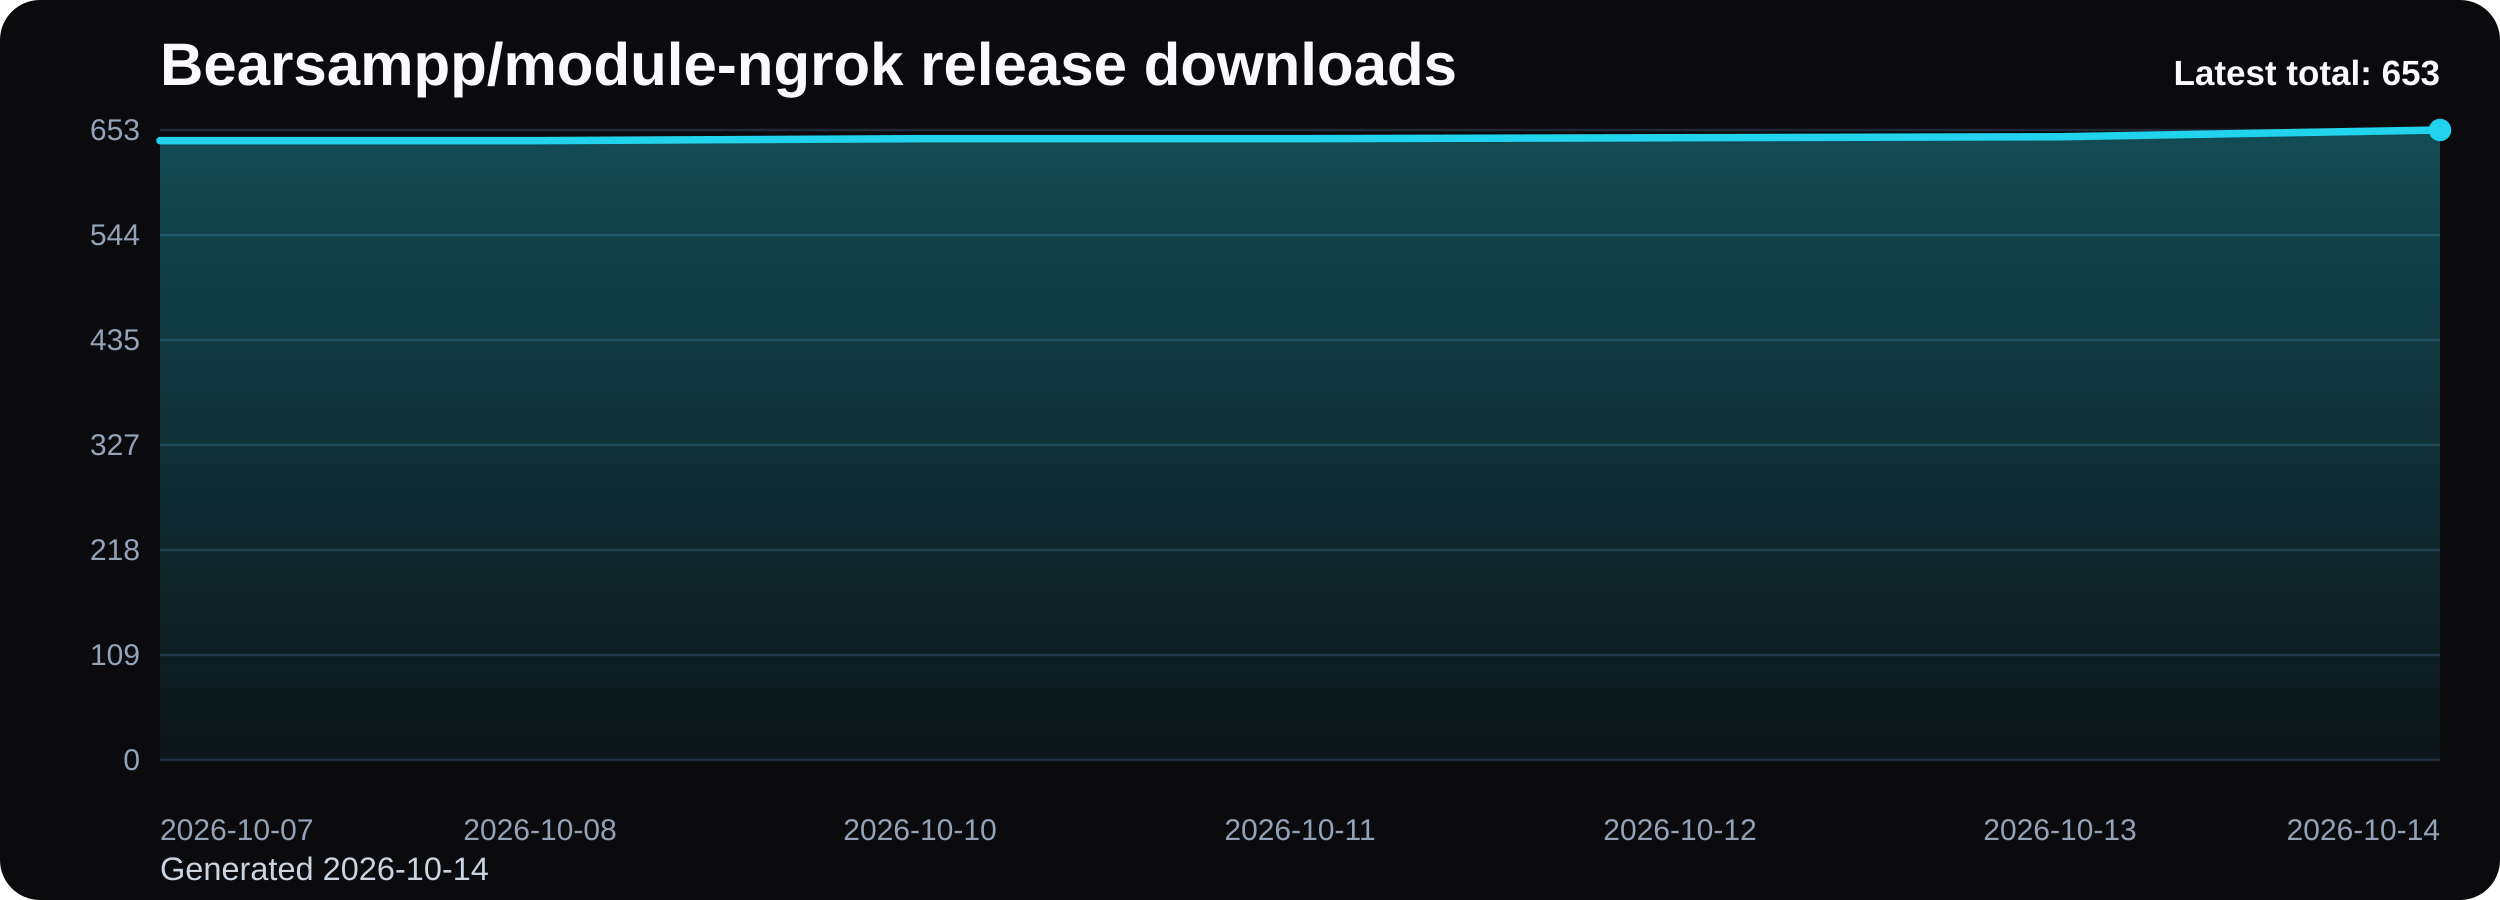
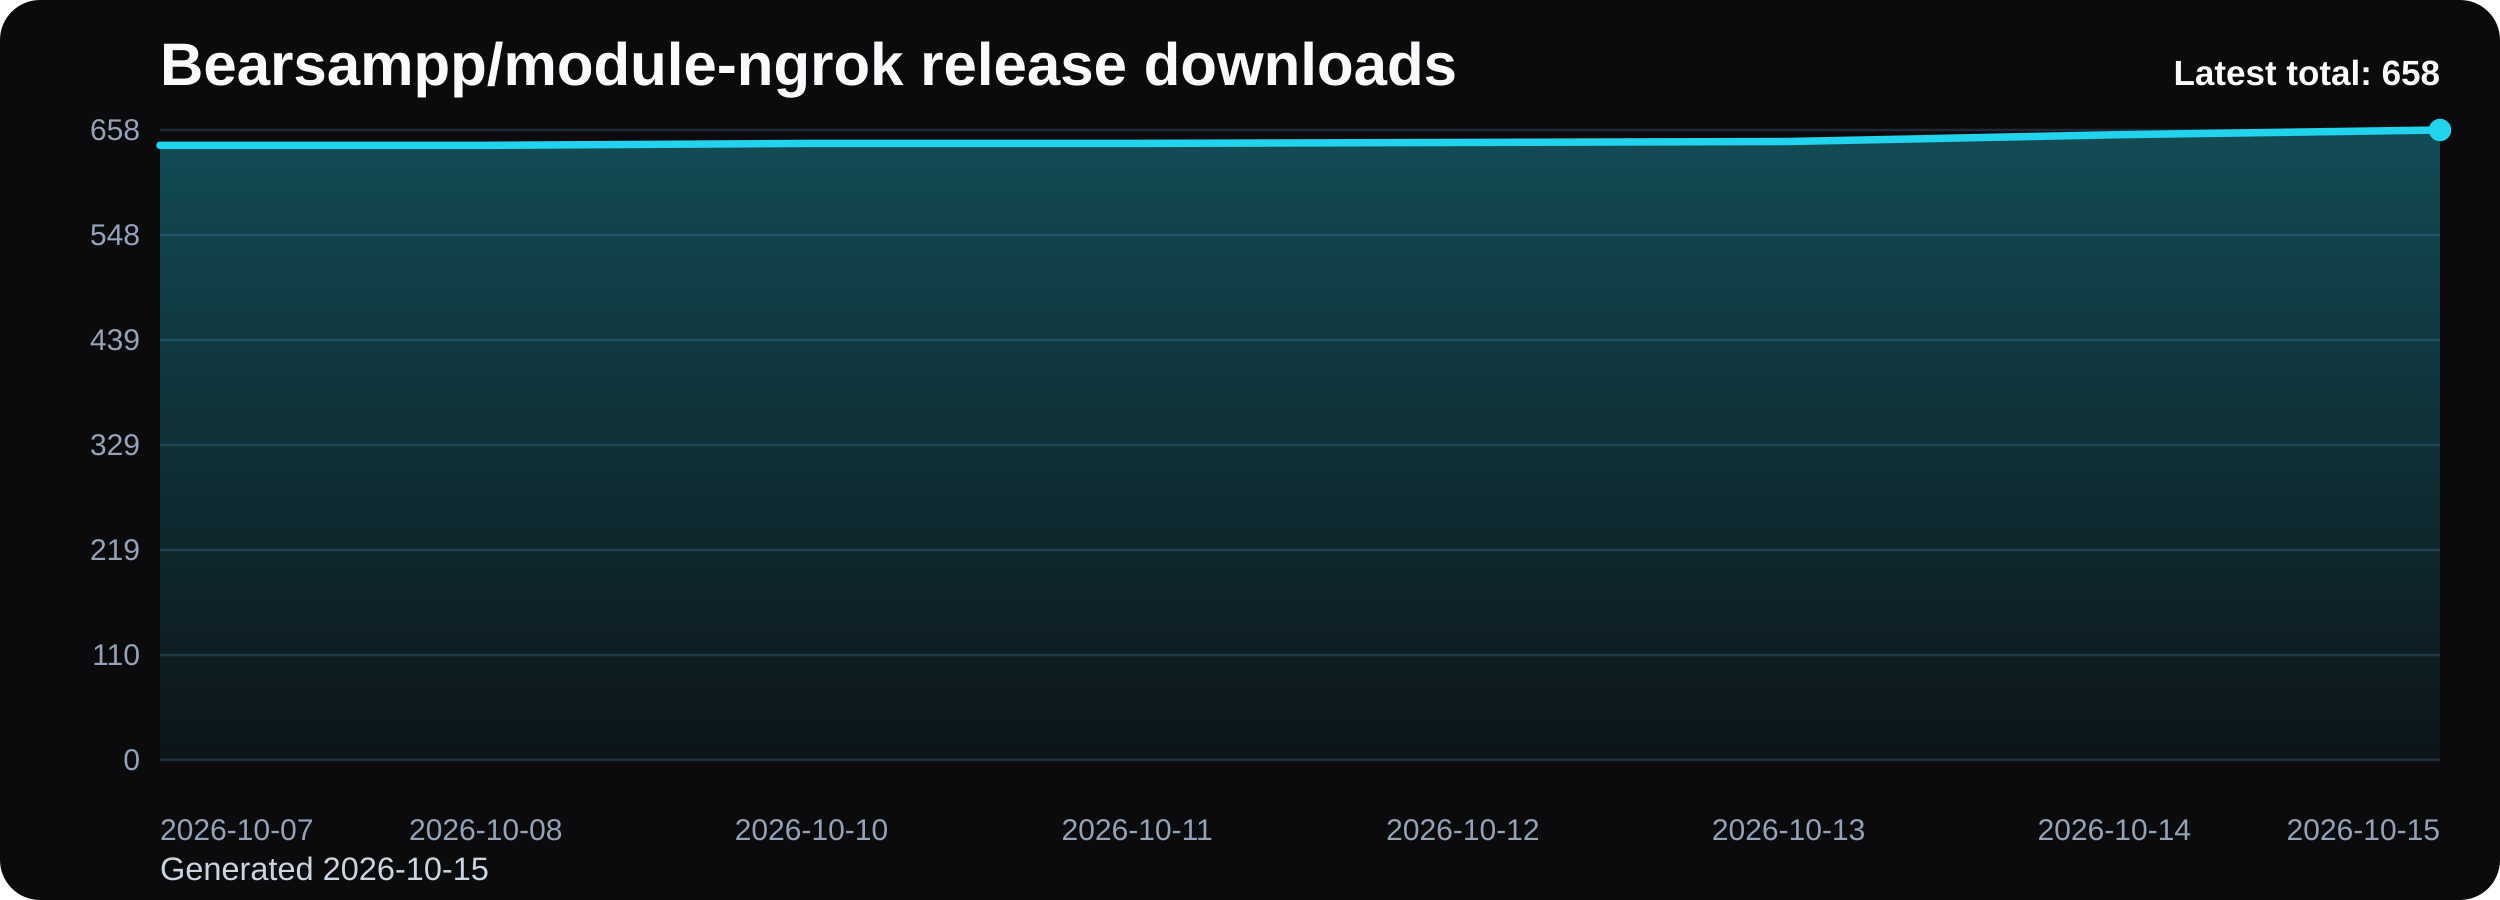
<svg xmlns="http://www.w3.org/2000/svg" viewBox="0 0 1000 360" role="img" aria-label="Bearsampp/module-ngrok release downloads chart">
  <defs>
    <linearGradient id="fill-total-trend-black" x1="0" y1="0" x2="0" y2="1">
      <stop offset="0%" stop-color="#22d3ee" stop-opacity="0.32" />
      <stop offset="100%" stop-color="#22d3ee" stop-opacity="0.05" />
    </linearGradient>
    <style>
      .bg { fill: #0b0b0d; }
      .title { font: 700 24px Arial, sans-serif; fill: #f8fafc; }
      .sub { font: 400 13px Arial, sans-serif; fill: #cbd5e1; }
      .grid { stroke: #1f2937; stroke-width: 1; }
      .axis { font: 400 12px Arial, sans-serif; fill: #94a3b8; }
      .line { fill: none; stroke: #22d3ee; stroke-width: 3; stroke-linecap: round; stroke-linejoin: round; }
      .dot { fill: #22d3ee; }
      .value { font: 600 11px Arial, sans-serif; fill: #cbd5e1; }
      .latest { font: 700 14px Arial, sans-serif; fill: #f8fafc; }
    </style>
  </defs>
  <rect class="bg" x="0" y="0" width="1000" height="360" rx="16" />
  <text class="title" x="64" y="34">Bearsampp/module-ngrok release downloads</text>
-   <text class="sub" x="64" y="352">Generated 2026-10-14</text>
+   <text class="sub" x="64" y="352">Generated 2026-10-15</text>
  <line x1="64" y1="52.00" x2="976" y2="52.00" class="grid" />
-   <text x="56" y="56.00" text-anchor="end" class="axis">653</text>
+   <text x="56" y="56.00" text-anchor="end" class="axis">658</text>
  <line x1="64" y1="94.00" x2="976" y2="94.00" class="grid" />
-   <text x="56" y="98.00" text-anchor="end" class="axis">544</text>
+   <text x="56" y="98.00" text-anchor="end" class="axis">548</text>
  <line x1="64" y1="136.00" x2="976" y2="136.00" class="grid" />
-   <text x="56" y="140.00" text-anchor="end" class="axis">435</text>
+   <text x="56" y="140.00" text-anchor="end" class="axis">439</text>
  <line x1="64" y1="178.00" x2="976" y2="178.00" class="grid" />
-   <text x="56" y="182.00" text-anchor="end" class="axis">327</text>
+   <text x="56" y="182.00" text-anchor="end" class="axis">329</text>
  <line x1="64" y1="220.00" x2="976" y2="220.00" class="grid" />
-   <text x="56" y="224.00" text-anchor="end" class="axis">218</text>
+   <text x="56" y="224.00" text-anchor="end" class="axis">219</text>
  <line x1="64" y1="262.00" x2="976" y2="262.00" class="grid" />
-   <text x="56" y="266.00" text-anchor="end" class="axis">109</text>
+   <text x="56" y="266.00" text-anchor="end" class="axis">110</text>
  <line x1="64" y1="304.00" x2="976" y2="304.00" class="grid" />
  <text x="56" y="308.00" text-anchor="end" class="axis">0</text>
-   <path d="M 64.00 304 L 64.00 56.25 L 216.00 56.25 L 368.00 55.47 L 520.00 55.47 L 672.00 55.09 L 824.00 54.70 L 976.00 52.00 L 976.00 304 Z" fill="url(#fill-total-trend-black)" />
-   <polyline class="line" points="64.00,56.25 216.00,56.25 368.00,55.47 520.00,55.47 672.00,55.09 824.00,54.70 976.00,52.00" />
+   <path d="M 64.00 304 L 64.00 58.13 L 194.29 58.13 L 324.57 57.36 L 454.86 57.36 L 585.14 56.98 L 715.43 56.60 L 845.71 53.91 L 976.00 52.00 L 976.00 304 Z" fill="url(#fill-total-trend-black)" />
+   <polyline class="line" points="64.00,58.13 194.29,58.13 324.57,57.36 454.86,57.36 585.14,56.98 715.43,56.60 845.71,53.91 976.00,52.00" />
  <circle class="dot" cx="976.00" cy="52.00" r="4.5" />
  <text class="axis" x="64.00" y="336" text-anchor="start">2026-10-07</text>
-   <text class="axis" x="216.00" y="336" text-anchor="middle">2026-10-08</text>
-   <text class="axis" x="368.00" y="336" text-anchor="middle">2026-10-10</text>
-   <text class="axis" x="520.00" y="336" text-anchor="middle">2026-10-11</text>
-   <text class="axis" x="672.00" y="336" text-anchor="middle">2026-10-12</text>
-   <text class="axis" x="824.00" y="336" text-anchor="middle">2026-10-13</text>
-   <text class="axis" x="976.00" y="336" text-anchor="end">2026-10-14</text>
-   <text class="latest" x="976" y="34" text-anchor="end">Latest total: 653</text>
+   <text class="axis" x="194.29" y="336" text-anchor="middle">2026-10-08</text>
+   <text class="axis" x="324.57" y="336" text-anchor="middle">2026-10-10</text>
+   <text class="axis" x="454.86" y="336" text-anchor="middle">2026-10-11</text>
+   <text class="axis" x="585.14" y="336" text-anchor="middle">2026-10-12</text>
+   <text class="axis" x="715.43" y="336" text-anchor="middle">2026-10-13</text>
+   <text class="axis" x="845.71" y="336" text-anchor="middle">2026-10-14</text>
+   <text class="axis" x="976.00" y="336" text-anchor="end">2026-10-15</text>
+   <text class="latest" x="976" y="34" text-anchor="end">Latest total: 658</text>
</svg>
